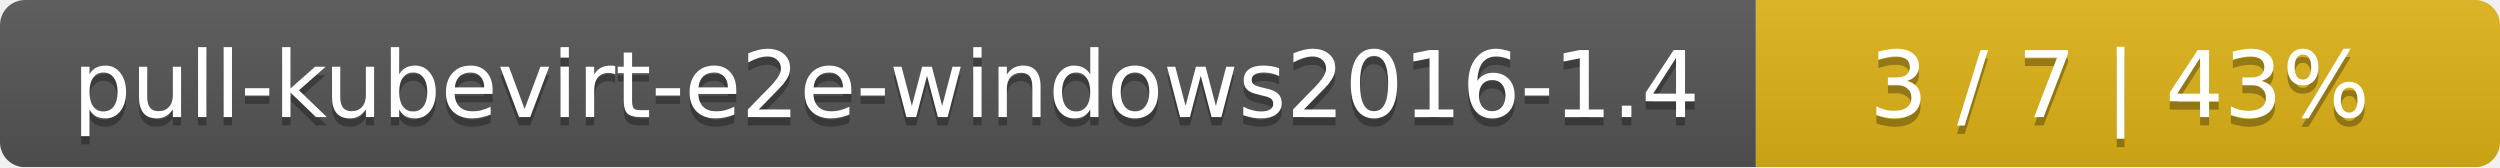
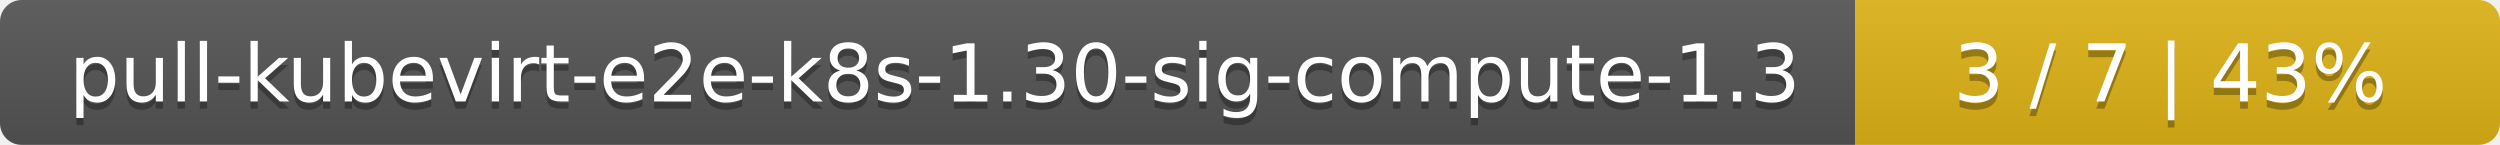
- <svg xmlns="http://www.w3.org/2000/svg" width="299" height="20">
+ <svg xmlns="http://www.w3.org/2000/svg" width="345" height="20">
  <linearGradient id="smooth" x2="0" y2="100%">
    <stop offset="0" stop-color="#bbb" stop-opacity=".1" />
    <stop offset="1" stop-opacity=".1" />
  </linearGradient>
  <mask id="round">
-     <rect width="299" height="20" rx="3" fill="#fff" />
+     <rect width="345" height="20" rx="3" fill="#fff" />
  </mask>
  <g mask="url(#round)">
-     <rect width="210" height="20" fill="#555" />
-     <rect x="210" width="89" height="20" fill="#dfb317" />
-     <rect width="299" height="20" fill="url(#smooth)" />
+     <rect width="256" height="20" fill="#555" />
+     <rect x="256" width="89" height="20" fill="#dfb317" />
+     <rect width="345" height="20" fill="url(#smooth)" />
  </g>
  <g fill="#fff" text-anchor="middle" font-family="DejaVu Sans,Verdana,Geneva,sans-serif" font-size="11">
-     <text x="106" y="15" fill="#010101" fill-opacity=".3">pull-kubevirt-e2e-windows2016-1.4</text>
-     <text x="106" y="14">pull-kubevirt-e2e-windows2016-1.4</text>
-     <text x="253.5" y="15" fill="#010101" fill-opacity=".3">3 / 7    |    43%</text>
-     <text x="253.5" y="14">3 / 7    |    43%</text>
+     <text x="129" y="15" fill="#010101" fill-opacity=".3">pull-kubevirt-e2e-k8s-1.30-sig-compute-1.3</text>
+     <text x="129" y="14">pull-kubevirt-e2e-k8s-1.30-sig-compute-1.3</text>
+     <text x="299.5" y="15" fill="#010101" fill-opacity=".3">3 / 7    |    43%</text>
+     <text x="299.5" y="14">3 / 7    |    43%</text>
  </g>
</svg>
